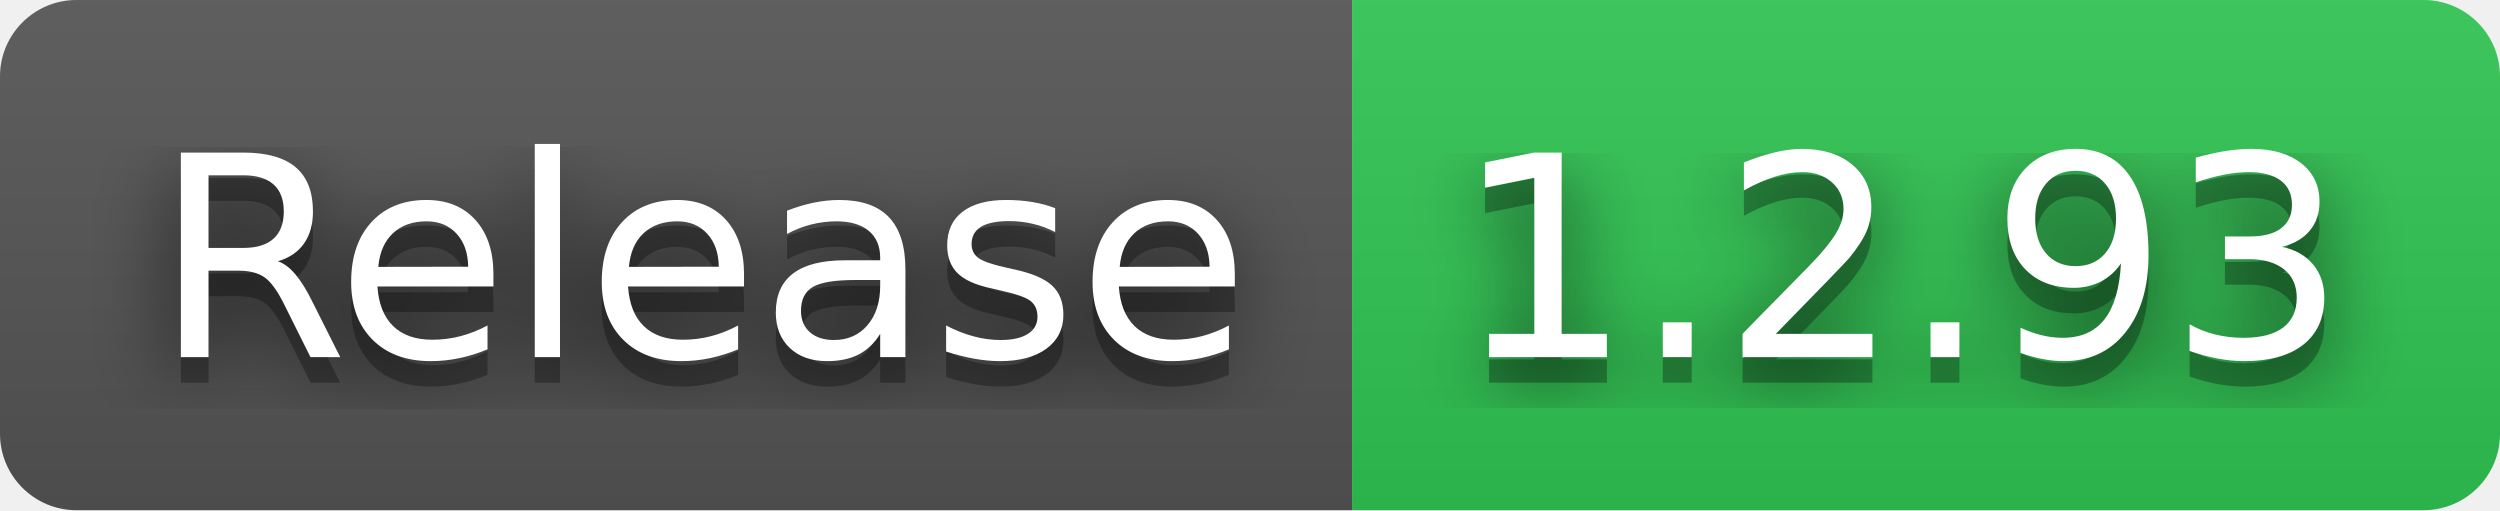
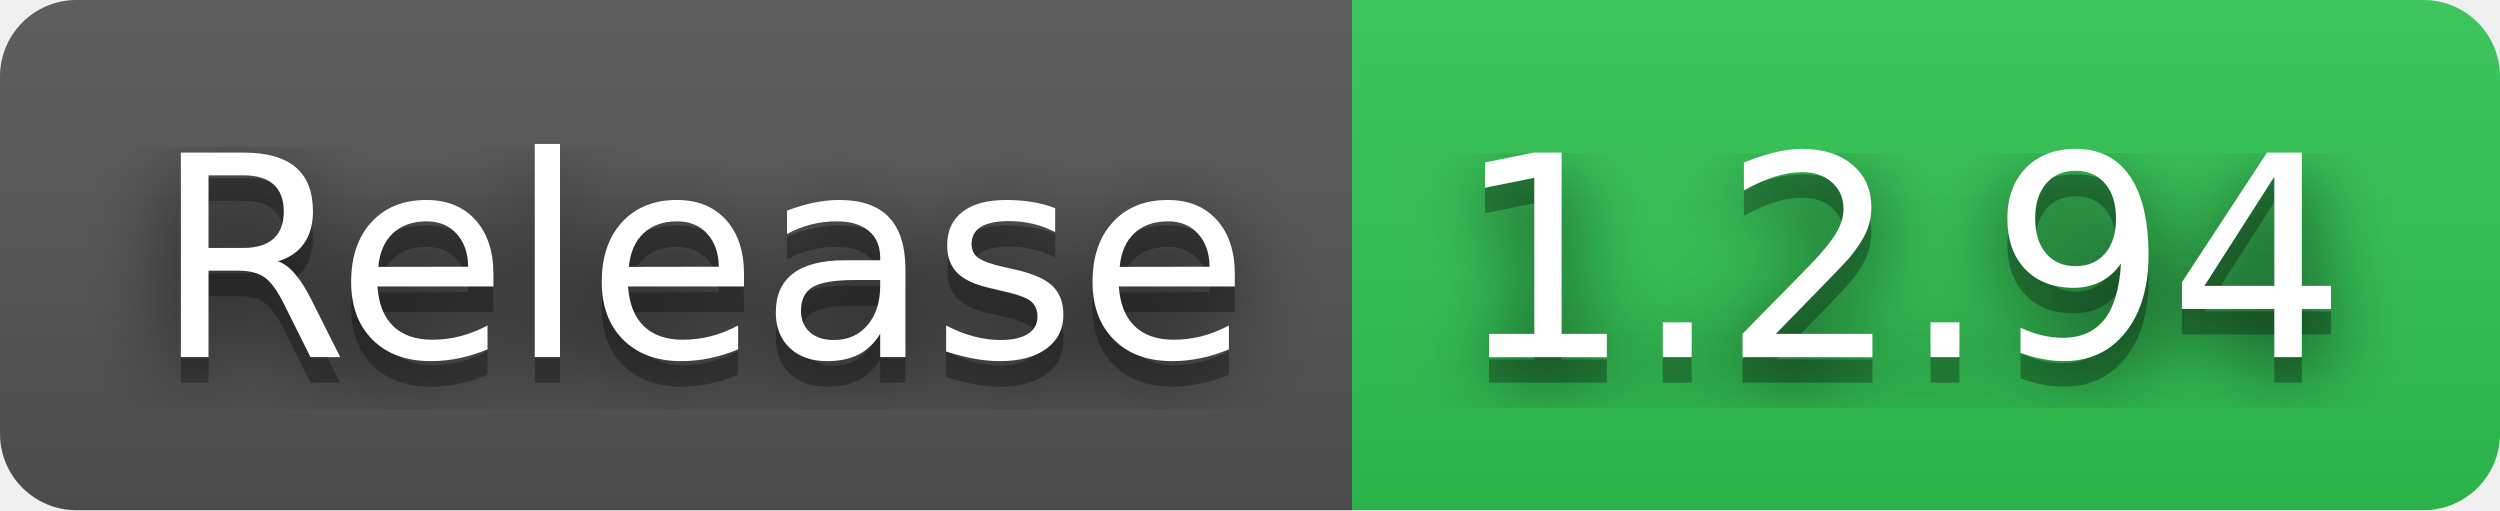
- <svg xmlns="http://www.w3.org/2000/svg" width="98" height="20" role="img" aria-label="Release: 1.2.93">
+ <svg xmlns="http://www.w3.org/2000/svg" width="98" height="20" role="img" aria-label="Release: 1.2.94">
  <filter id="blur">
    <feGaussianBlur in="SourceGraphic" stdDeviation="16" />
  </filter>
  <linearGradient id="s" x2="0" y2="100%">
    <stop offset="0" stop-color="#bbb" stop-opacity=".1" />
    <stop offset="1" stop-opacity=".1" />
  </linearGradient>
  <clipPath id="r">
    <rect width="98" height="20" rx="3" fill="#fff" />
  </clipPath>
  <g clip-path="url(#r)">
    <rect width="53" height="20" fill="#555" />
    <rect x="53" width="45" height="20" fill="#31c653" />
    <rect width="98" height="20" fill="url(#s)" />
  </g>
  <g fill="#fff" text-anchor="middle" font-family="Verdana,Geneva,DejaVu Sans,sans-serif" text-rendering="geometricPrecision" font-size="110">
    <text aria-hidden="true" x="275" y="150" fill="#010101" fill-opacity=".80" filter="url(#blur)" transform="scale(.1)" textLength="430">Release</text>
    <text aria-hidden="true" x="275" y="150" fill="#010101" fill-opacity=".3" transform="scale(.1)" textLength="430">Release</text>
    <text x="275" y="140" transform="scale(.1)" fill="#fff" textLength="430">Release</text>
-     <text aria-hidden="true" x="745" y="150" fill="#010101" fill-opacity=".80" filter="url(#blur)" transform="scale(.1)" textLength="350">1.2.93</text>
-     <text aria-hidden="true" x="745" y="150" fill="#010101" fill-opacity=".3" transform="scale(.1)" textLength="350">1.2.93</text>
-     <text x="745" y="140" transform="scale(.1)" fill="#fff" textLength="350">1.2.93</text>
+     <text aria-hidden="true" x="745" y="150" fill="#010101" fill-opacity=".80" filter="url(#blur)" transform="scale(.1)" textLength="350">1.2.94</text>
+     <text aria-hidden="true" x="745" y="150" fill="#010101" fill-opacity=".3" transform="scale(.1)" textLength="350">1.2.94</text>
+     <text x="745" y="140" transform="scale(.1)" fill="#fff" textLength="350">1.2.94</text>
  </g>
</svg>
